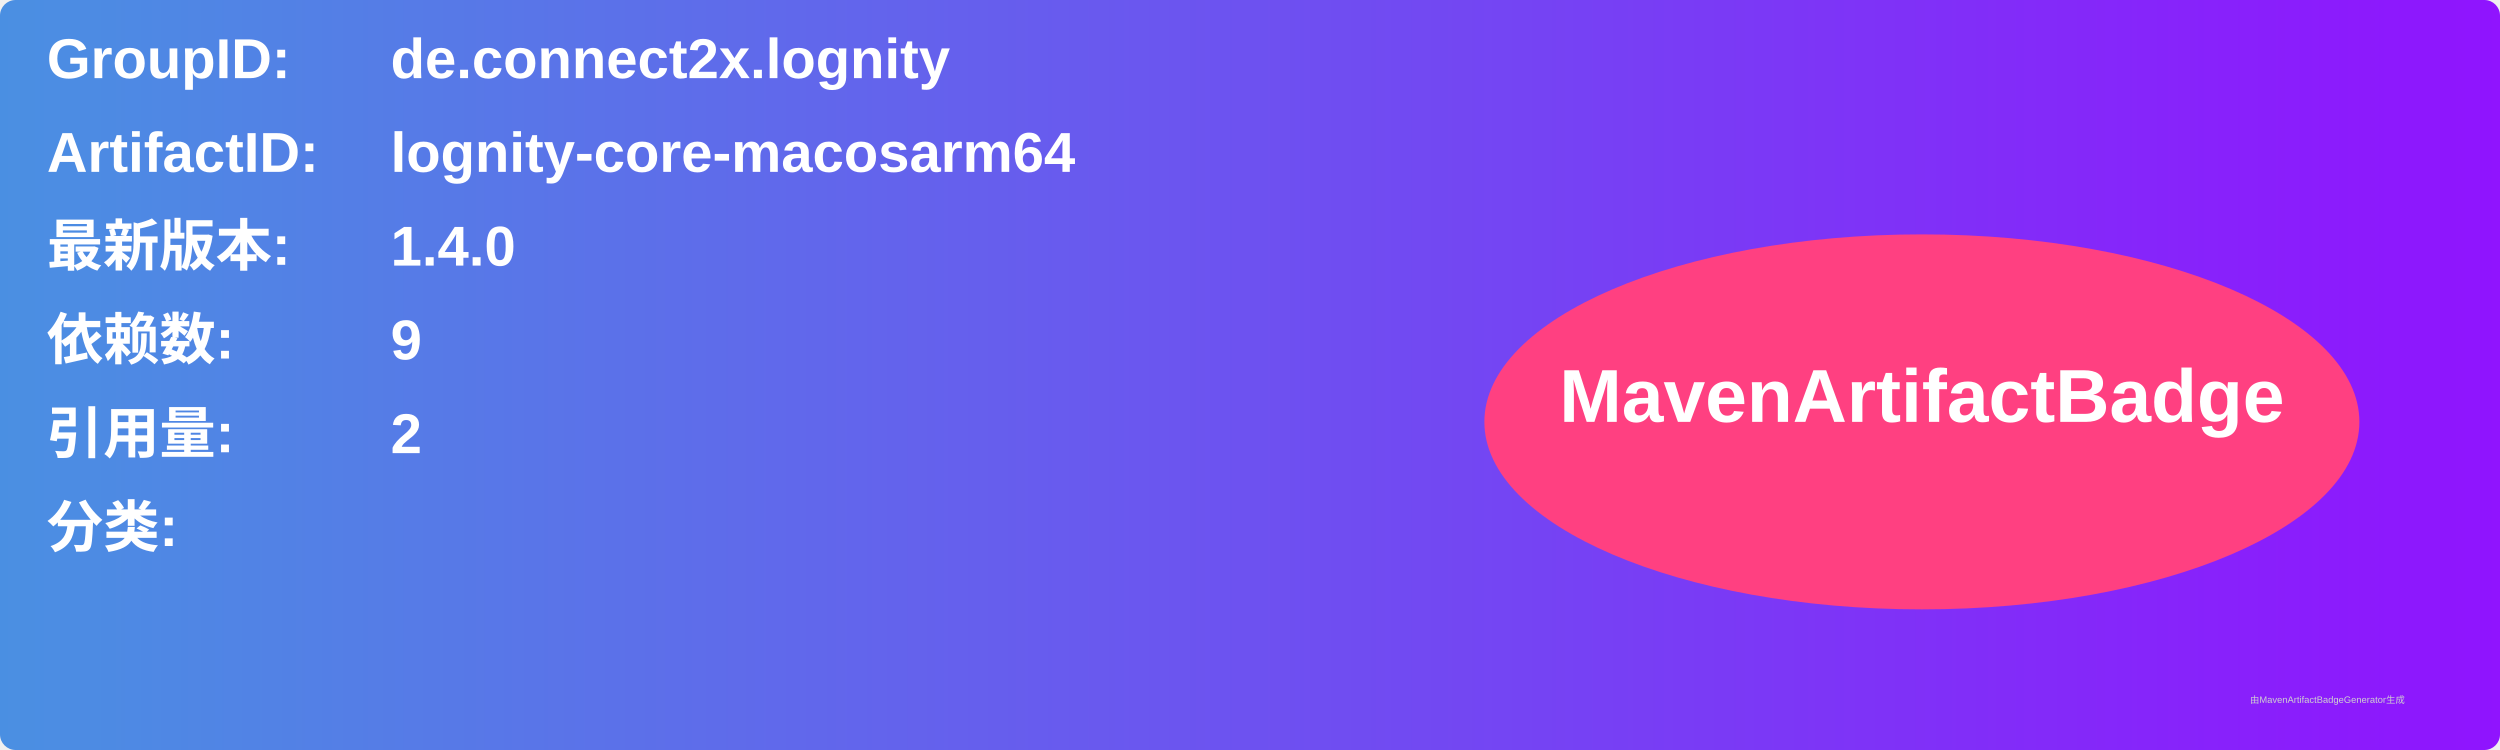
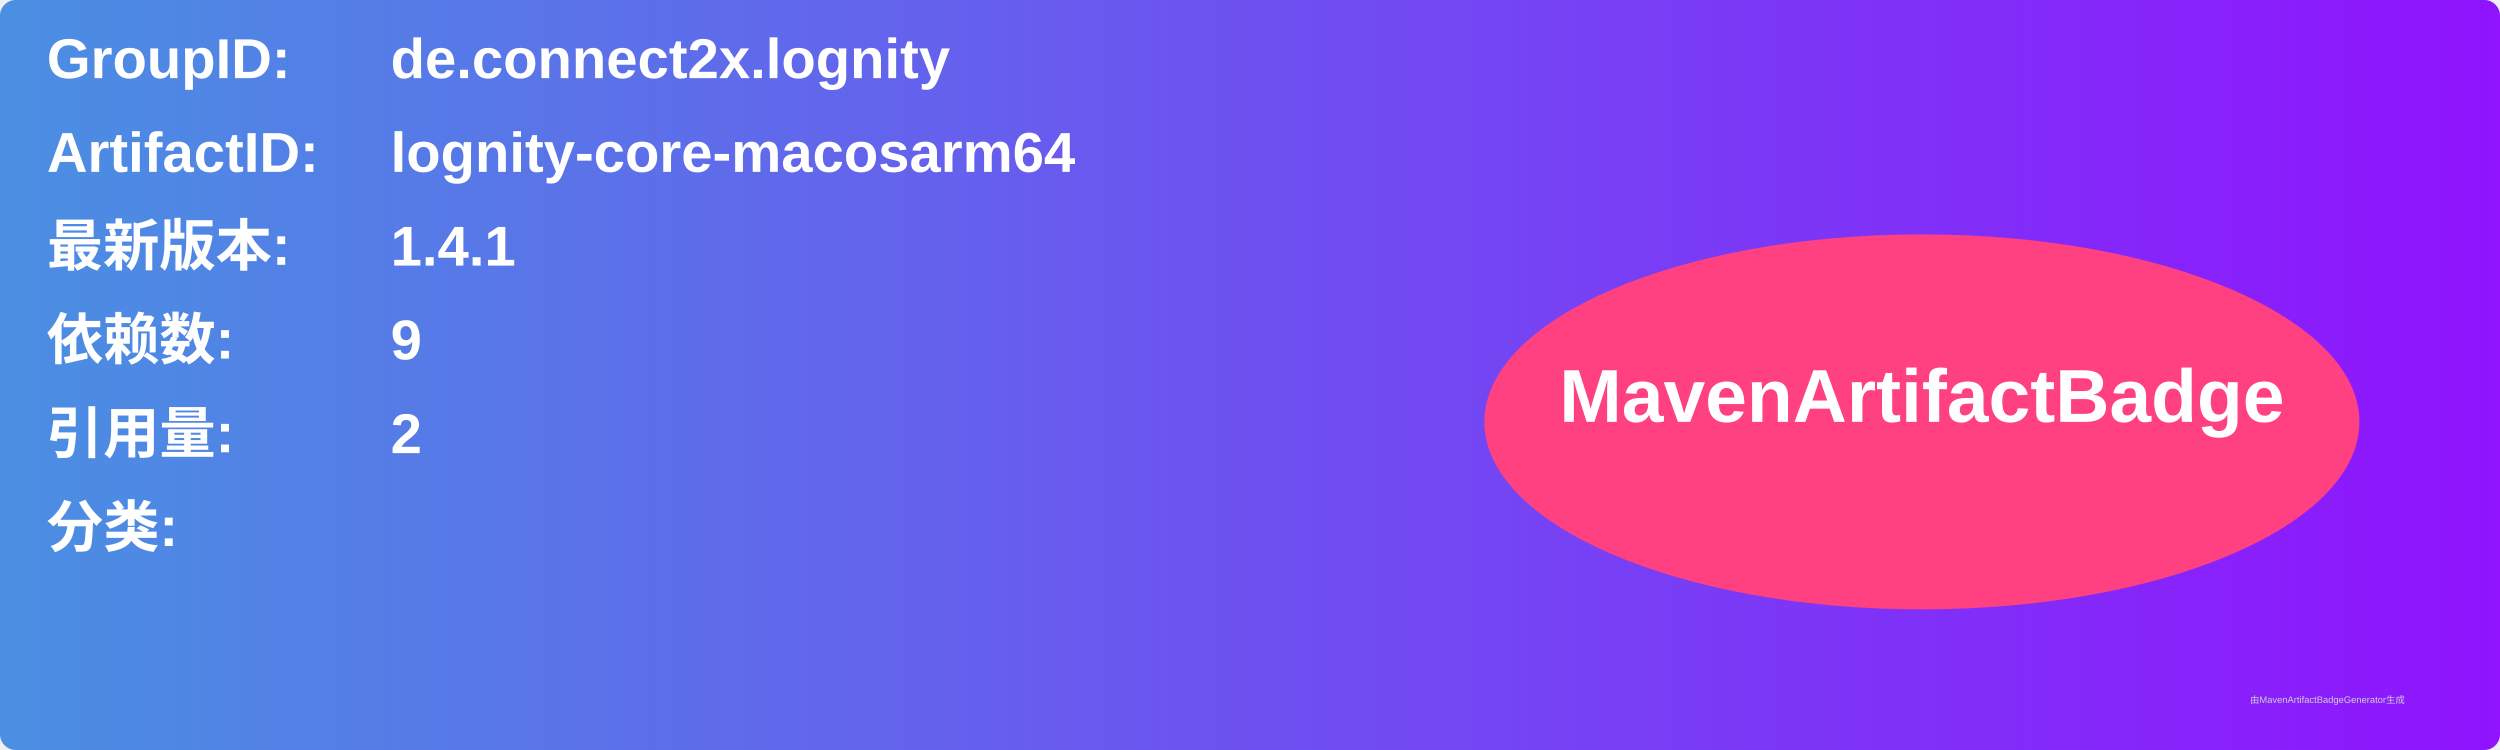
<svg xmlns="http://www.w3.org/2000/svg" width="800" height="240" viewBox="0 0 800 240">
  <linearGradient id="grad" x1="0%" y1="0%" x2="100%" y2="0%">
    <stop offset="0%" stop-color="#4a90e2" />
    <stop offset="100%" stop-color="#9013fe" />
  </linearGradient>
  <rect width="100%" height="100%" rx="5" ry="5" fill="url(#grad)" />
  <g transform="translate(15, 15)">
    <text x="0" y="10" font-family="Arial" font-size="18" fill="white" font-weight="bold" width="260">GroupID:</text>
    <text x="110" y="10" font-family="Arial" font-size="18" fill="white" font-weight="bold" width="460">de.connect2x.lognity</text>
    <text x="0" y="40" font-family="Arial" font-size="18" fill="white" font-weight="bold" width="260">ArtifactID:</text>
    <text x="110" y="40" font-family="Arial" font-size="18" fill="white" font-weight="bold" width="460">lognity-core-macosarm64</text>
    <text x="0" y="70" font-family="Arial" font-size="18" fill="white" font-weight="bold">最新版本:</text>
    <text x="110" y="70" font-family="Arial" font-size="18" fill="white" font-weight="bold">
-       <tspan font-weight="bold">1.4.0</tspan>
+       <tspan font-weight="bold">1.4.1</tspan>
    </text>
    <text x="0" y="100" font-family="Arial" font-size="18" fill="white" font-weight="bold">依赖数: </text>
    <text x="110" y="100" font-family="Arial" font-size="18" fill="white">
      <tspan font-weight="bold">9</tspan>
    </text>
    <text x="0" y="130" font-family="Arial" font-size="18" fill="white" font-weight="bold">引用量: </text>
    <text x="110" y="130" font-family="Arial" font-size="18" fill="white">
      <tspan font-weight="bold">2</tspan>
    </text>
    <text x="0" y="160" font-family="Arial" font-size="18" fill="white" font-weight="bold">分类:</text>
    <text x="10" y="190" font-family="Arial" font-size="10" fill="white">
      <tspan font-weight="bold" />
    </text>
    <ellipse cx="600" cy="120" rx="140" ry="60" fill="#ff4081" />
    <text x="600" y="120" text-anchor="middle" font-family="Arial" font-size="24" fill="white" font-weight="bold">MavenArtifactBadge</text>
  </g>
  <text x="720" y="225" font-family="Arial" font-size="3" fill="#d0d0d0">由MavenArtifactBadgeGenerator生成</text>
</svg>
